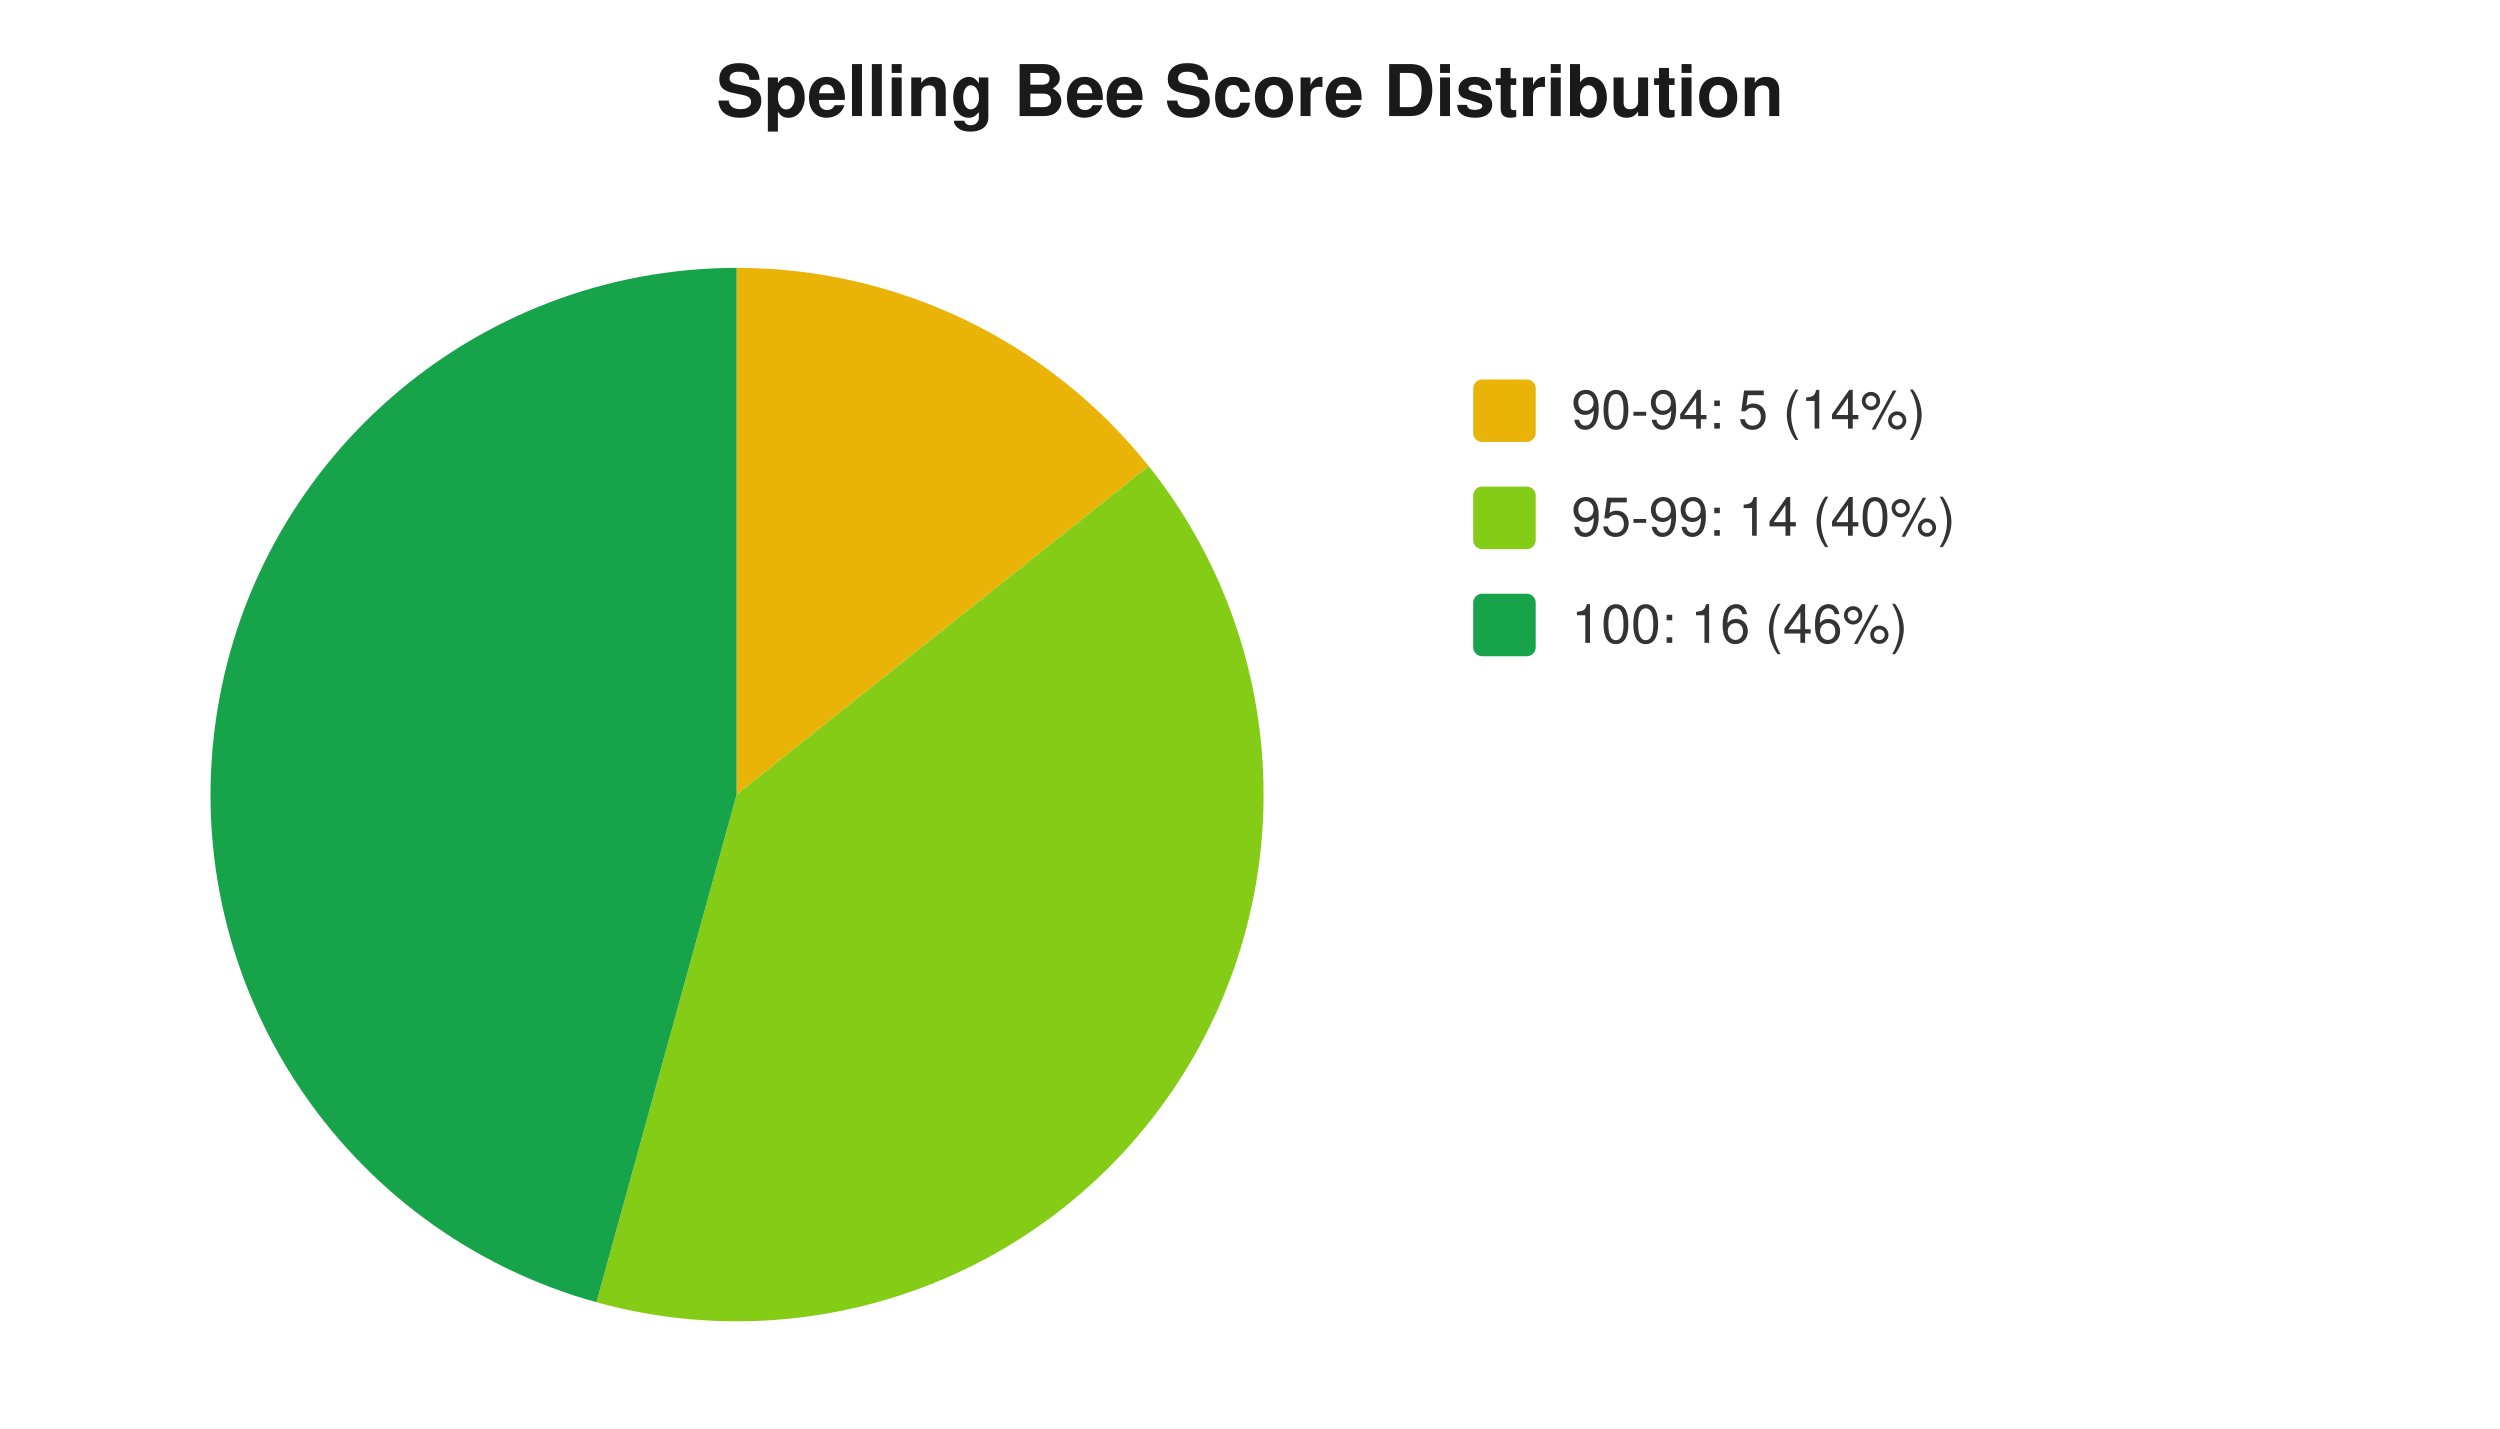
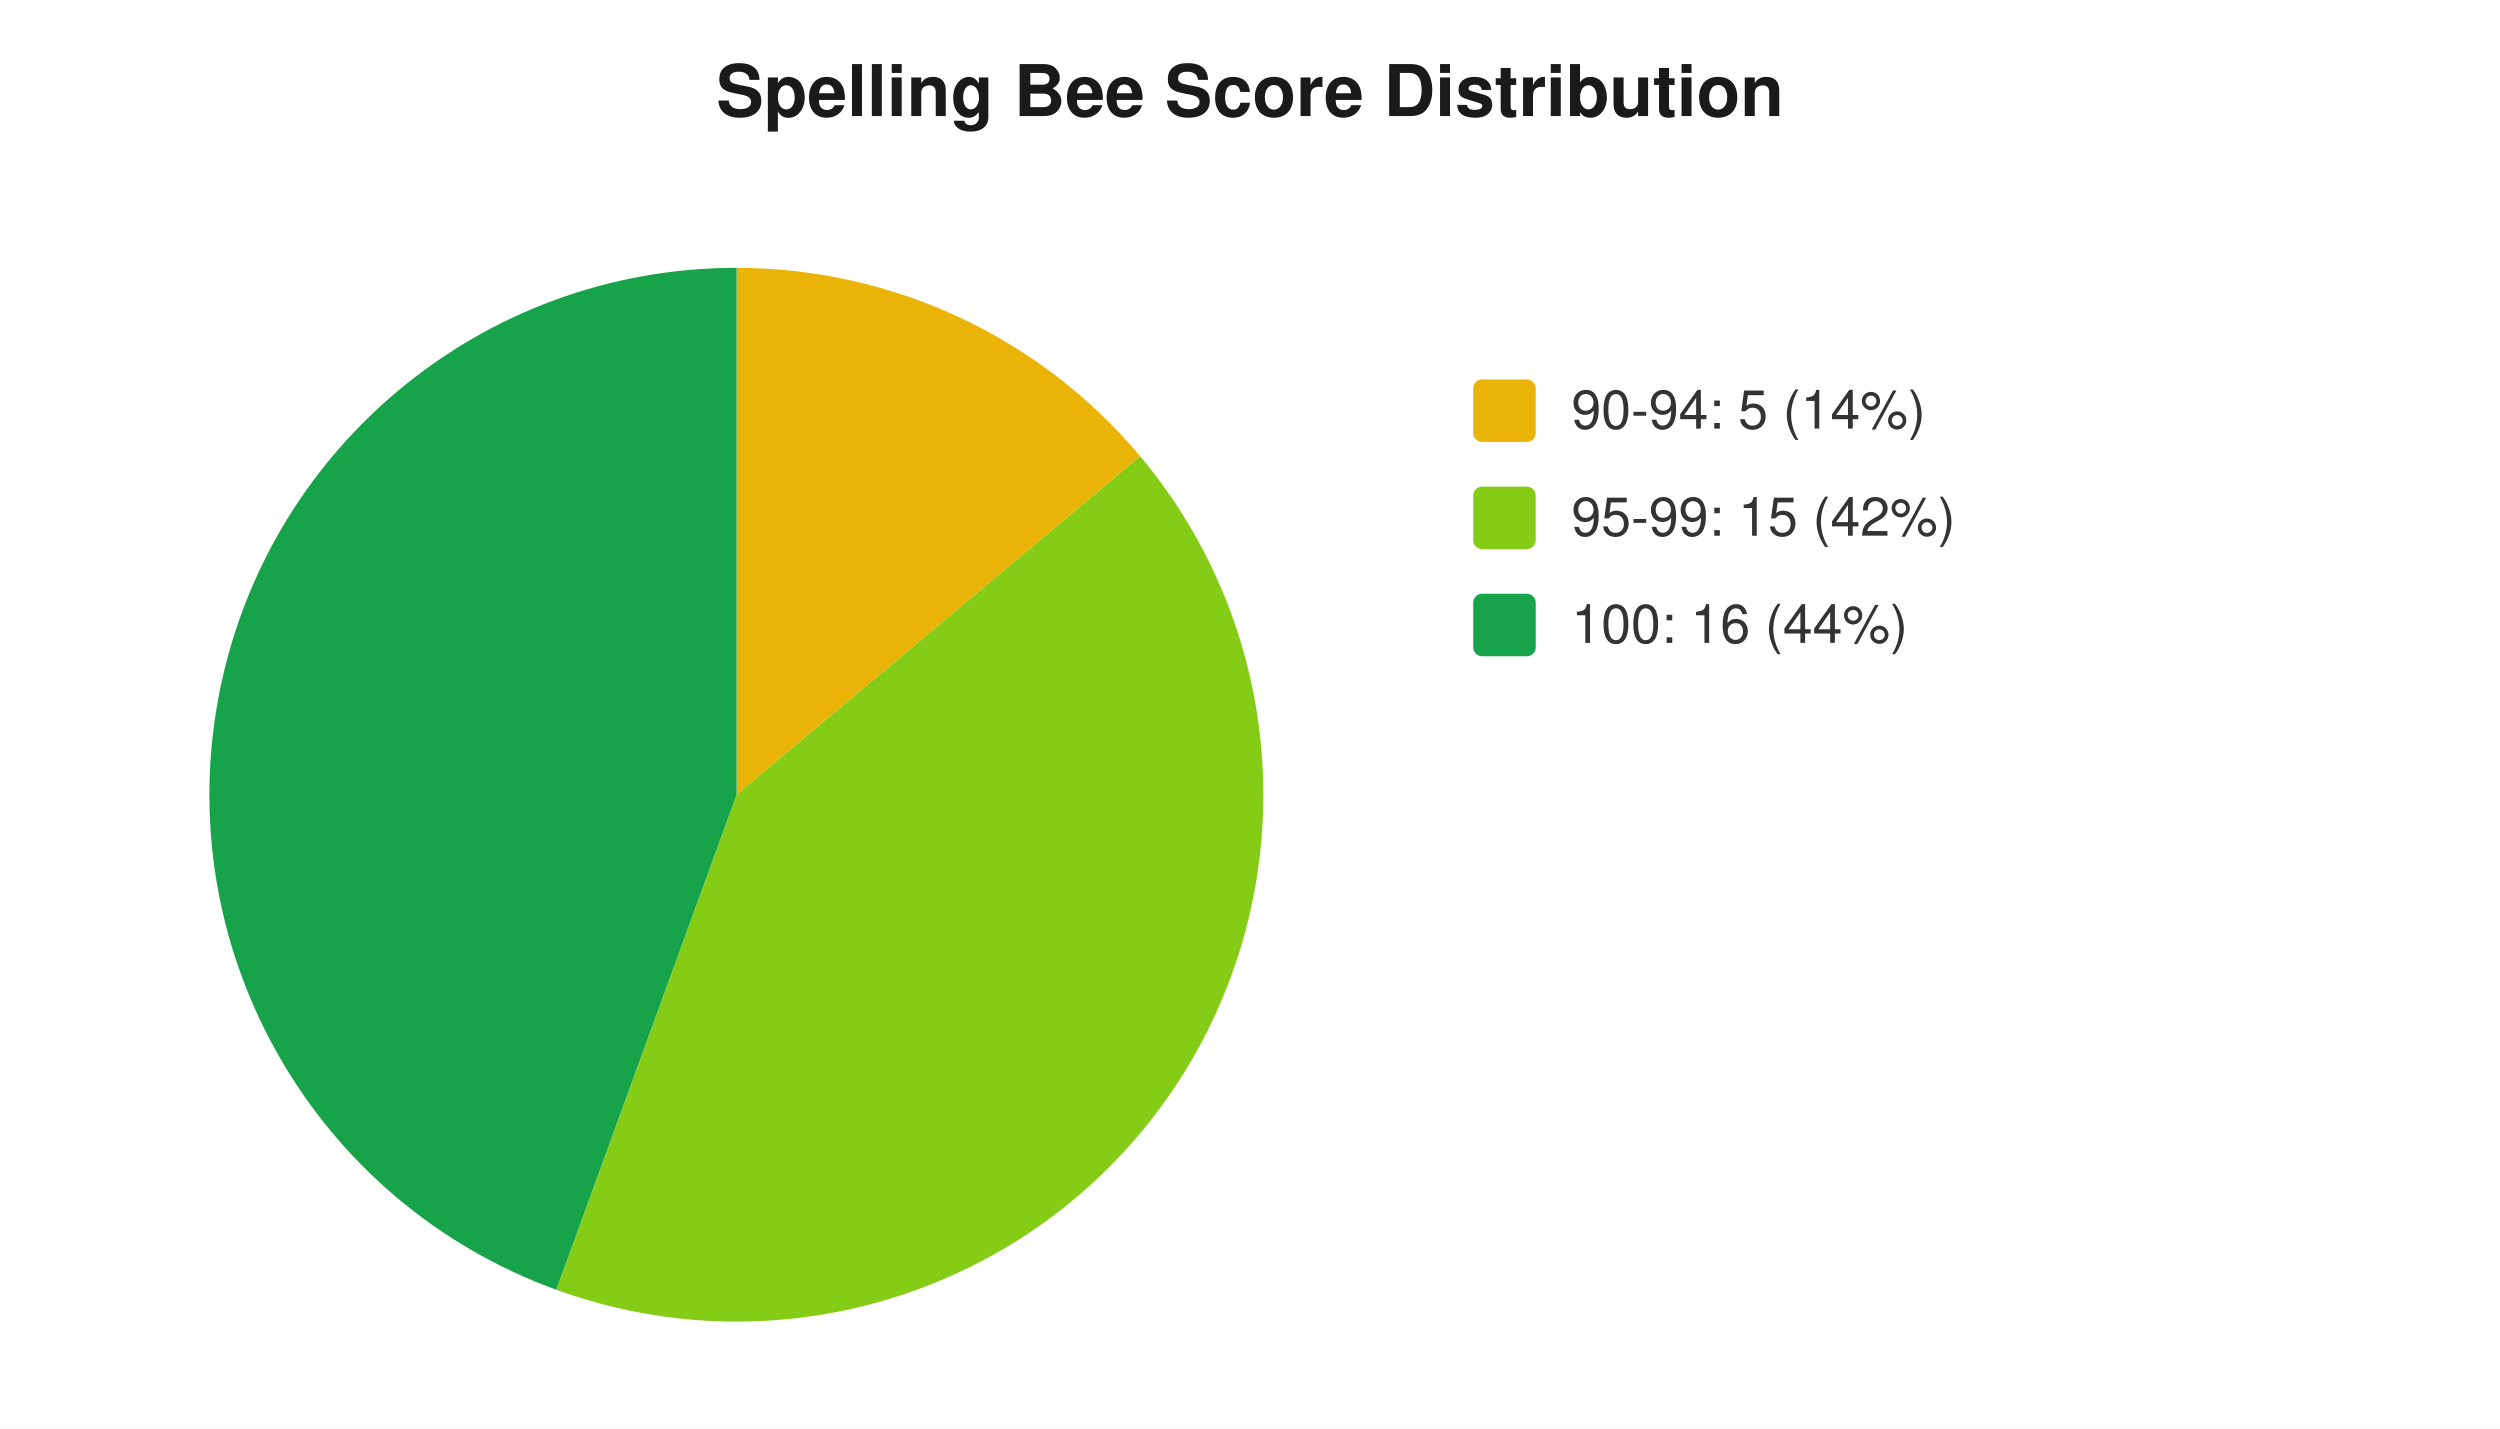
<svg xmlns="http://www.w3.org/2000/svg" width="560" height="320" viewBox="0 0 560 320" font-family="-apple-system,Segoe UI,Helvetica,Arial,sans-serif" font-size="12">
  <rect width="560" height="320" fill="#ffffff" />
  <text x="280" y="26" text-anchor="middle" font-size="16" font-weight="600" fill="#1a1a1a">Spelling Bee Score Distribution</text>
-   <path d="M 165 178 L 165.0 60.0 A 118 118 0 0 1 257.3 104.4 Z" fill="#eab308" />
-   <path d="M 165 178 L 257.3 104.4 A 118 118 0 0 1 133.6 291.7 Z" fill="#84cc16" />
-   <path d="M 165 178 L 133.6 291.7 A 118 118 0 0 1 165.0 60.0 Z" fill="#16a34a" />
+   <path d="M 165 178 L 165.0 60.0 A 118 118 0 0 1 255.4 102.2 Z" fill="#eab308" />
+   <path d="M 165 178 L 255.4 102.2 A 118 118 0 0 1 124.6 288.9 Z" fill="#84cc16" />
+   <path d="M 165 178 L 124.6 288.9 A 118 118 0 0 1 165.0 60.0 Z" fill="#16a34a" />
  <rect x="330" y="85" width="14" height="14" rx="2" fill="#eab308" />
  <text x="352" y="96" fill="#333">90-94: 5 (14%)</text>
  <rect x="330" y="109" width="14" height="14" rx="2" fill="#84cc16" />
-   <text x="352" y="120" fill="#333">95-99: 14 (40%)</text>
+   <text x="352" y="120" fill="#333">95-99: 15 (42%)</text>
  <rect x="330" y="133" width="14" height="14" rx="2" fill="#16a34a" />
-   <text x="352" y="144" fill="#333">100: 16 (46%)</text>
+   <text x="352" y="144" fill="#333">100: 16 (44%)</text>
</svg>
